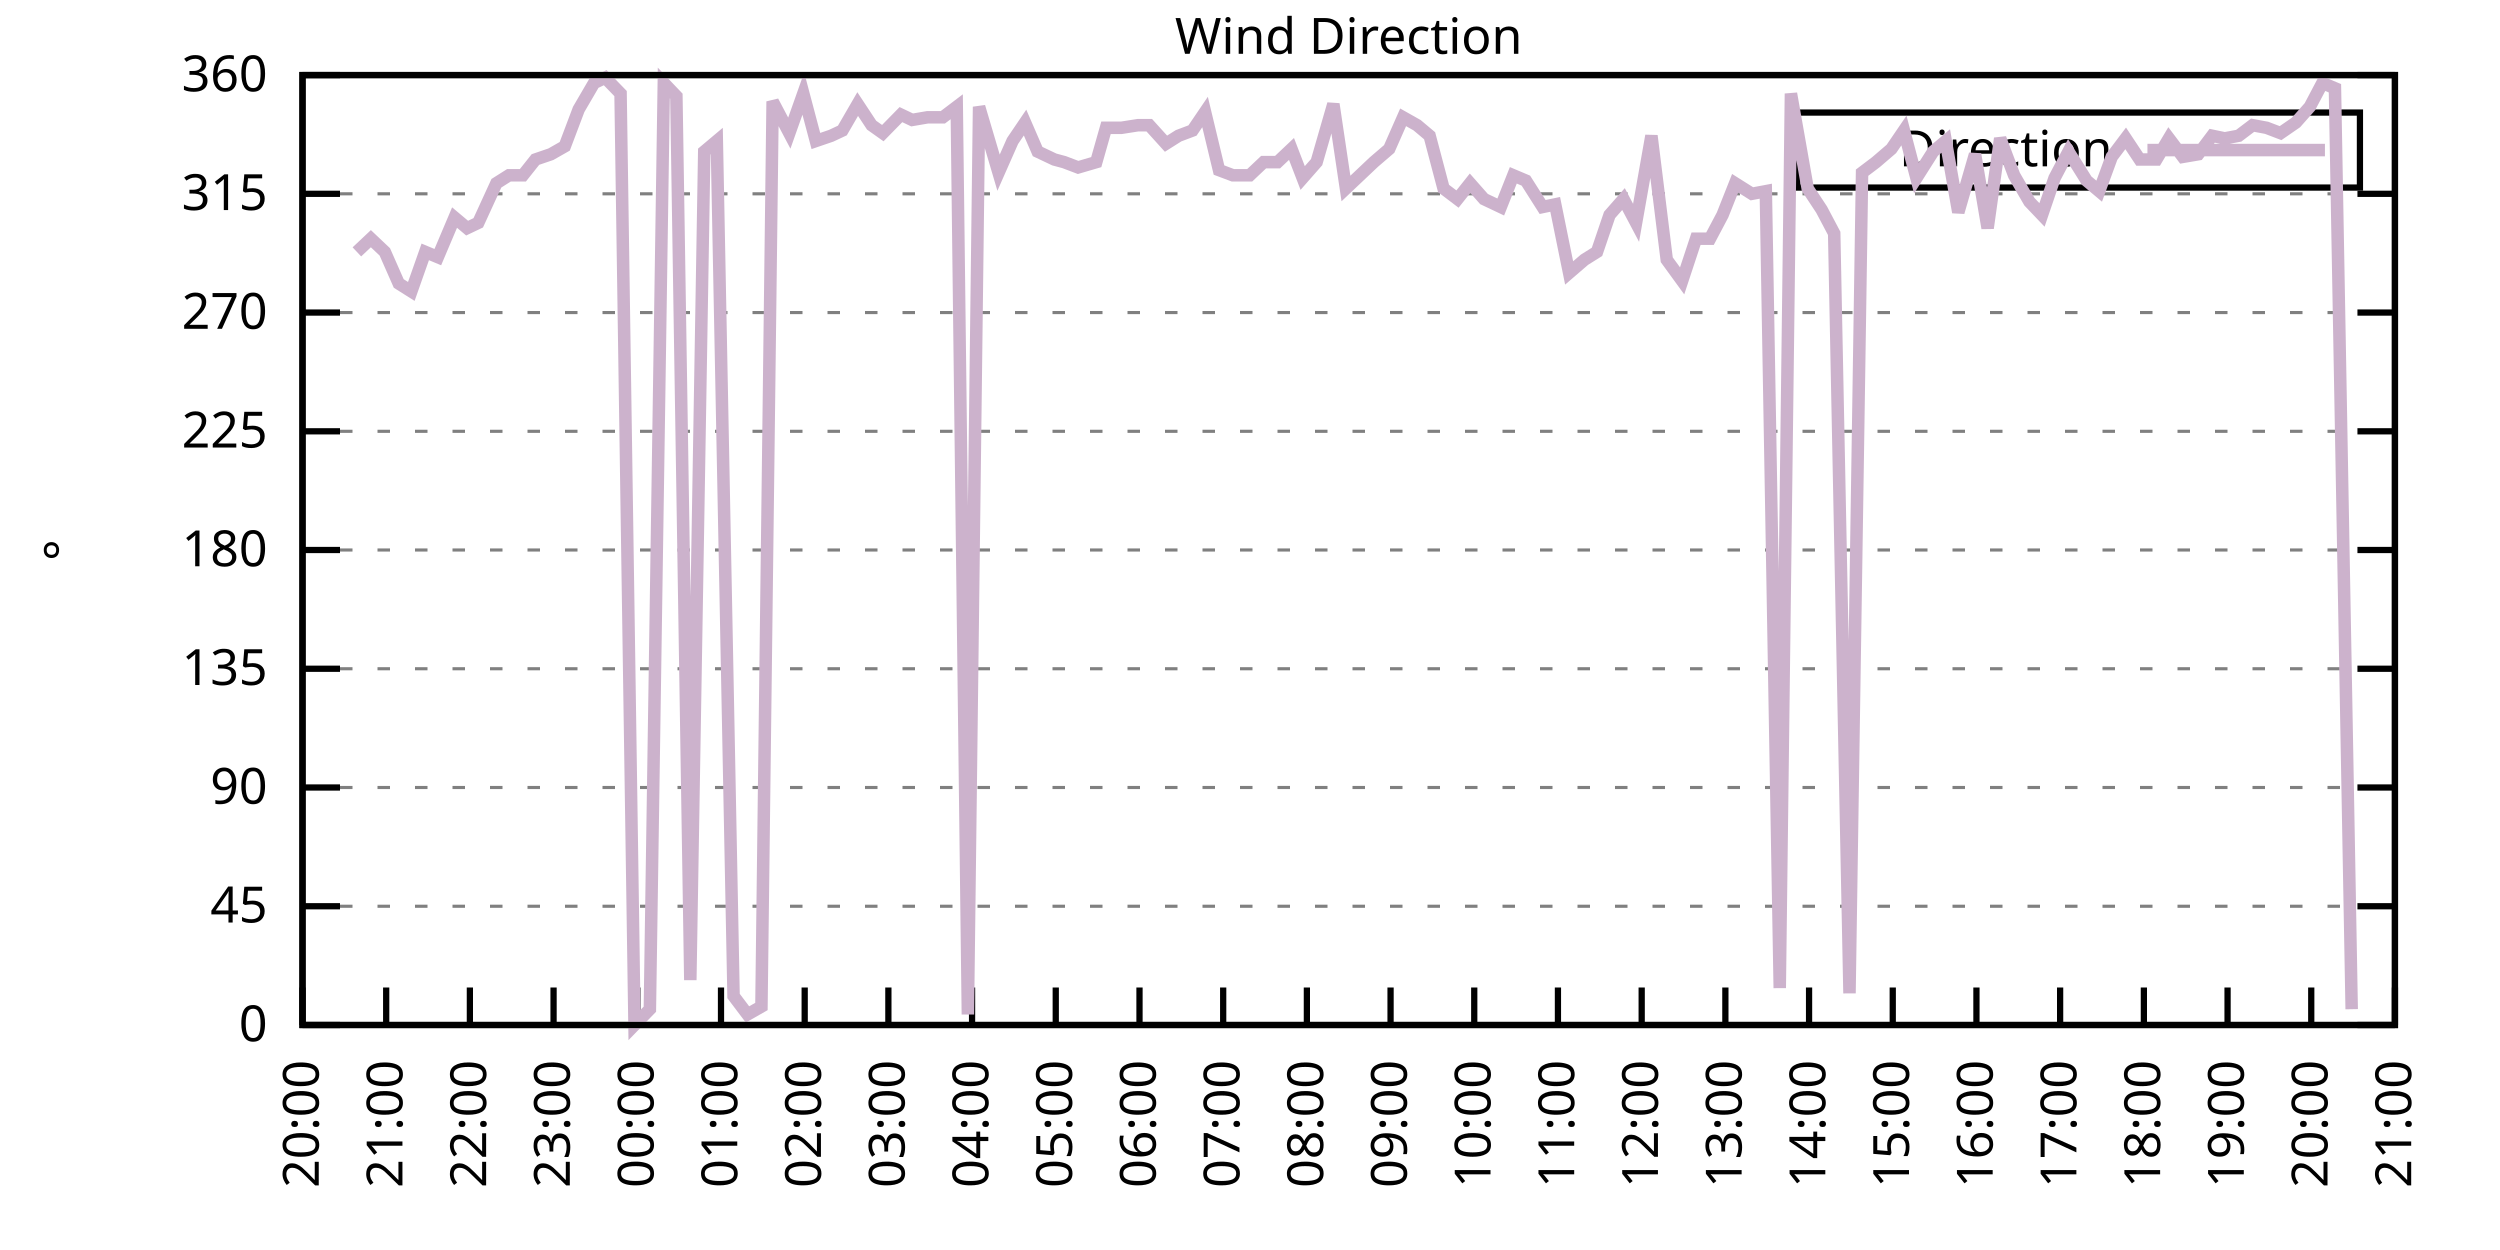
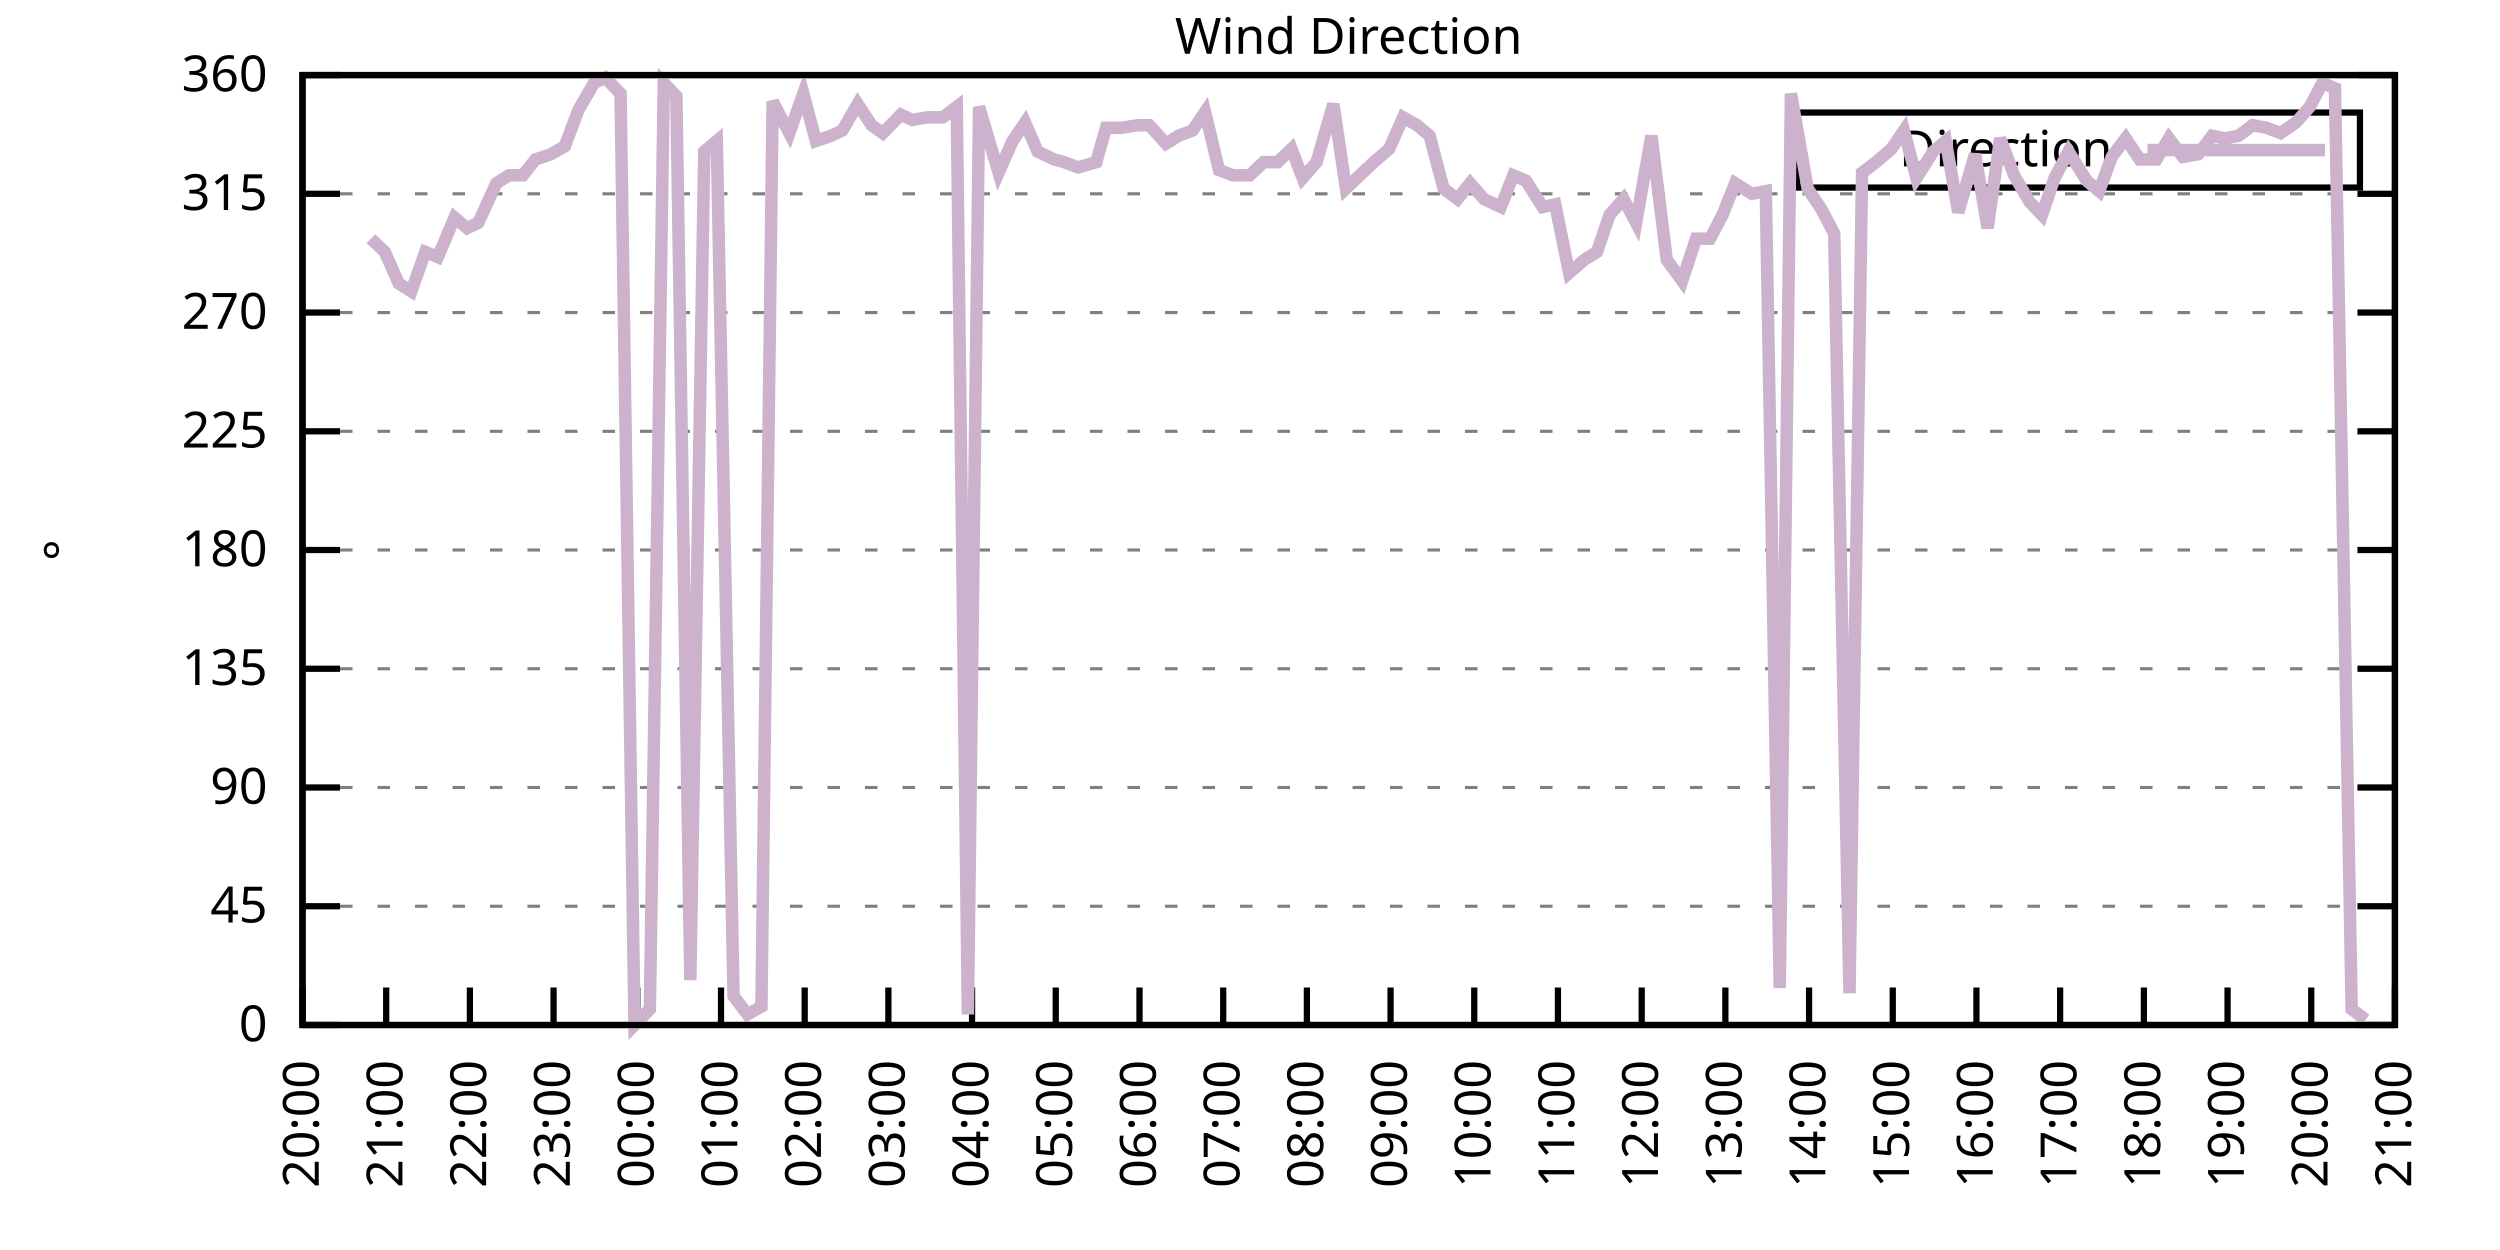
<svg xmlns="http://www.w3.org/2000/svg" xmlns:xlink="http://www.w3.org/1999/xlink" width="400" height="200" viewBox="0 0 400 200">
  <g id="gnuplot_canvas">
    <rect x="0" y="0" width="400" height="200" fill="none" />
    <defs>
      <circle id="gpDot" r="0.5" stroke-width="0.5" stroke="currentColor" />
      <path id="gpPt0" stroke-width="0.333" stroke="currentColor" d="M-1,0 h2 M0,-1 v2" />
      <path id="gpPt1" stroke-width="0.333" stroke="currentColor" d="M-1,-1 L1,1 M1,-1 L-1,1" />
      <path id="gpPt2" stroke-width="0.333" stroke="currentColor" d="M-1,0 L1,0 M0,-1 L0,1 M-1,-1 L1,1 M-1,1 L1,-1" />
      <rect id="gpPt3" stroke-width="0.333" stroke="currentColor" x="-1" y="-1" width="2" height="2" />
      <rect id="gpPt4" stroke-width="0.333" stroke="currentColor" fill="currentColor" x="-1" y="-1" width="2" height="2" />
      <circle id="gpPt5" stroke-width="0.333" stroke="currentColor" cx="0" cy="0" r="1" />
      <use xlink:href="#gpPt5" id="gpPt6" fill="currentColor" stroke="none" />
      <path id="gpPt7" stroke-width="0.333" stroke="currentColor" d="M0,-1.33 L-1.33,0.67 L1.33,0.67 z" />
      <use xlink:href="#gpPt7" id="gpPt8" fill="currentColor" stroke="none" />
      <use xlink:href="#gpPt7" id="gpPt9" stroke="currentColor" transform="rotate(180)" />
      <use xlink:href="#gpPt9" id="gpPt10" fill="currentColor" stroke="none" />
      <use xlink:href="#gpPt3" id="gpPt11" stroke="currentColor" transform="rotate(45)" />
      <use xlink:href="#gpPt11" id="gpPt12" fill="currentColor" stroke="none" />
      <path id="gpPt13" stroke-width="0.333" stroke="currentColor" d="M0,1.330 L1.265,0.411 L0.782,-1.067 L-0.782,-1.076 L-1.265,0.411 z" />
      <use xlink:href="#gpPt13" id="gpPt14" fill="currentColor" stroke="none" />
      <filter id="textbox" filterUnits="objectBoundingBox" x="0" y="0" height="1" width="1">
        <feFlood flood-color="white" flood-opacity="1" result="bgnd" />
        <feComposite in="SourceGraphic" in2="bgnd" operator="atop" />
      </filter>
      <filter id="greybox" filterUnits="objectBoundingBox" x="0" y="0" height="1" width="1">
        <feFlood flood-color="lightgrey" flood-opacity="1" result="grey" />
        <feComposite in="SourceGraphic" in2="grey" operator="atop" />
      </filter>
    </defs>
    <g fill="none" color="white" stroke="currentColor" stroke-width="1.00" stroke-linecap="butt" stroke-linejoin="miter">
</g>
    <g fill="none" color="black" stroke="currentColor" stroke-width="1.00" stroke-linecap="butt" stroke-linejoin="miter">
      <g stroke="none" shape-rendering="crispEdges">
        <polygon fill="rgb(255, 255, 255)" points="48.40,164.00 383.18,164.00 383.18,12.02 48.40,12.02 " />
      </g>
    </g>
    <g fill="none" color="black" stroke="currentColor" stroke-width="1.00" stroke-linecap="butt" stroke-linejoin="miter">
</g>
    <g fill="none" color="black" stroke="black" stroke-width="0.50" stroke-linecap="butt" stroke-linejoin="miter">
</g>
    <g fill="none" color="gray" stroke="currentColor" stroke-width="0.50" stroke-linecap="butt" stroke-linejoin="miter">
      <path stroke="gray" stroke-dasharray="2,4" class="gridline" d="M48.40,164.00 L383.19,164.00  " />
    </g>
    <g fill="none" color="gray" stroke="gray" stroke-width="1.00" stroke-linecap="butt" stroke-linejoin="miter">
</g>
    <g fill="none" color="black" stroke="currentColor" stroke-width="1.00" stroke-linecap="butt" stroke-linejoin="miter">
      <path stroke="black" d="M48.40,164.00 L54.40,164.00 M383.19,164.00 L377.19,164.00  " />
      <g transform="translate(42.80,166.60)" stroke="none" fill="black" font-family="Sans" font-size="8.00" text-anchor="end">
        <text>
          <tspan font-family="Sans"> 0</tspan>
        </text>
      </g>
    </g>
    <g fill="none" color="black" stroke="currentColor" stroke-width="1.00" stroke-linecap="butt" stroke-linejoin="miter">
</g>
    <g fill="none" color="black" stroke="black" stroke-width="0.50" stroke-linecap="butt" stroke-linejoin="miter">
</g>
    <g fill="none" color="gray" stroke="currentColor" stroke-width="0.50" stroke-linecap="butt" stroke-linejoin="miter">
      <path stroke="gray" stroke-dasharray="2,4" class="gridline" d="M48.40,145.00 L383.19,145.00  " />
    </g>
    <g fill="none" color="gray" stroke="gray" stroke-width="1.00" stroke-linecap="butt" stroke-linejoin="miter">
</g>
    <g fill="none" color="black" stroke="currentColor" stroke-width="1.00" stroke-linecap="butt" stroke-linejoin="miter">
      <path stroke="black" d="M48.40,145.00 L54.40,145.00 M383.19,145.00 L377.19,145.00  " />
      <g transform="translate(42.80,147.60)" stroke="none" fill="black" font-family="Sans" font-size="8.00" text-anchor="end">
        <text>
          <tspan font-family="Sans"> 45</tspan>
        </text>
      </g>
    </g>
    <g fill="none" color="black" stroke="currentColor" stroke-width="1.00" stroke-linecap="butt" stroke-linejoin="miter">
</g>
    <g fill="none" color="black" stroke="black" stroke-width="0.50" stroke-linecap="butt" stroke-linejoin="miter">
</g>
    <g fill="none" color="gray" stroke="currentColor" stroke-width="0.50" stroke-linecap="butt" stroke-linejoin="miter">
      <path stroke="gray" stroke-dasharray="2,4" class="gridline" d="M48.40,126.00 L383.19,126.00  " />
    </g>
    <g fill="none" color="gray" stroke="gray" stroke-width="1.00" stroke-linecap="butt" stroke-linejoin="miter">
</g>
    <g fill="none" color="black" stroke="currentColor" stroke-width="1.00" stroke-linecap="butt" stroke-linejoin="miter">
      <path stroke="black" d="M48.40,126.00 L54.40,126.00 M383.19,126.00 L377.19,126.00  " />
      <g transform="translate(42.80,128.60)" stroke="none" fill="black" font-family="Sans" font-size="8.00" text-anchor="end">
        <text>
          <tspan font-family="Sans"> 90</tspan>
        </text>
      </g>
    </g>
    <g fill="none" color="black" stroke="currentColor" stroke-width="1.00" stroke-linecap="butt" stroke-linejoin="miter">
</g>
    <g fill="none" color="black" stroke="black" stroke-width="0.50" stroke-linecap="butt" stroke-linejoin="miter">
</g>
    <g fill="none" color="gray" stroke="currentColor" stroke-width="0.50" stroke-linecap="butt" stroke-linejoin="miter">
      <path stroke="gray" stroke-dasharray="2,4" class="gridline" d="M48.40,107.00 L383.19,107.00  " />
    </g>
    <g fill="none" color="gray" stroke="gray" stroke-width="1.00" stroke-linecap="butt" stroke-linejoin="miter">
</g>
    <g fill="none" color="black" stroke="currentColor" stroke-width="1.00" stroke-linecap="butt" stroke-linejoin="miter">
      <path stroke="black" d="M48.40,107.00 L54.40,107.00 M383.19,107.00 L377.19,107.00  " />
      <g transform="translate(42.80,109.60)" stroke="none" fill="black" font-family="Sans" font-size="8.00" text-anchor="end">
        <text>
          <tspan font-family="Sans"> 135</tspan>
        </text>
      </g>
    </g>
    <g fill="none" color="black" stroke="currentColor" stroke-width="1.00" stroke-linecap="butt" stroke-linejoin="miter">
</g>
    <g fill="none" color="black" stroke="black" stroke-width="0.50" stroke-linecap="butt" stroke-linejoin="miter">
</g>
    <g fill="none" color="gray" stroke="currentColor" stroke-width="0.50" stroke-linecap="butt" stroke-linejoin="miter">
      <path stroke="gray" stroke-dasharray="2,4" class="gridline" d="M48.40,88.00 L383.19,88.00  " />
    </g>
    <g fill="none" color="gray" stroke="gray" stroke-width="1.00" stroke-linecap="butt" stroke-linejoin="miter">
</g>
    <g fill="none" color="black" stroke="currentColor" stroke-width="1.00" stroke-linecap="butt" stroke-linejoin="miter">
      <path stroke="black" d="M48.40,88.00 L54.40,88.00 M383.19,88.00 L377.19,88.00  " />
      <g transform="translate(42.80,90.60)" stroke="none" fill="black" font-family="Sans" font-size="8.00" text-anchor="end">
        <text>
          <tspan font-family="Sans"> 180</tspan>
        </text>
      </g>
    </g>
    <g fill="none" color="black" stroke="currentColor" stroke-width="1.00" stroke-linecap="butt" stroke-linejoin="miter">
</g>
    <g fill="none" color="black" stroke="black" stroke-width="0.50" stroke-linecap="butt" stroke-linejoin="miter">
</g>
    <g fill="none" color="gray" stroke="currentColor" stroke-width="0.50" stroke-linecap="butt" stroke-linejoin="miter">
      <path stroke="gray" stroke-dasharray="2,4" class="gridline" d="M48.40,69.01 L383.19,69.01  " />
    </g>
    <g fill="none" color="gray" stroke="gray" stroke-width="1.00" stroke-linecap="butt" stroke-linejoin="miter">
</g>
    <g fill="none" color="black" stroke="currentColor" stroke-width="1.00" stroke-linecap="butt" stroke-linejoin="miter">
      <path stroke="black" d="M48.40,69.01 L54.40,69.01 M383.19,69.01 L377.19,69.01  " />
      <g transform="translate(42.80,71.61)" stroke="none" fill="black" font-family="Sans" font-size="8.00" text-anchor="end">
        <text>
          <tspan font-family="Sans"> 225</tspan>
        </text>
      </g>
    </g>
    <g fill="none" color="black" stroke="currentColor" stroke-width="1.00" stroke-linecap="butt" stroke-linejoin="miter">
</g>
    <g fill="none" color="black" stroke="black" stroke-width="0.50" stroke-linecap="butt" stroke-linejoin="miter">
</g>
    <g fill="none" color="gray" stroke="currentColor" stroke-width="0.50" stroke-linecap="butt" stroke-linejoin="miter">
      <path stroke="gray" stroke-dasharray="2,4" class="gridline" d="M48.40,50.01 L383.19,50.01  " />
    </g>
    <g fill="none" color="gray" stroke="gray" stroke-width="1.00" stroke-linecap="butt" stroke-linejoin="miter">
</g>
    <g fill="none" color="black" stroke="currentColor" stroke-width="1.00" stroke-linecap="butt" stroke-linejoin="miter">
      <path stroke="black" d="M48.40,50.01 L54.40,50.01 M383.19,50.01 L377.19,50.01  " />
      <g transform="translate(42.80,52.61)" stroke="none" fill="black" font-family="Sans" font-size="8.00" text-anchor="end">
        <text>
          <tspan font-family="Sans"> 270</tspan>
        </text>
      </g>
    </g>
    <g fill="none" color="black" stroke="currentColor" stroke-width="1.00" stroke-linecap="butt" stroke-linejoin="miter">
</g>
    <g fill="none" color="black" stroke="black" stroke-width="0.50" stroke-linecap="butt" stroke-linejoin="miter">
</g>
    <g fill="none" color="gray" stroke="currentColor" stroke-width="0.50" stroke-linecap="butt" stroke-linejoin="miter">
      <path stroke="gray" stroke-dasharray="2,4" class="gridline" d="M48.40,31.01 L383.19,31.01  " />
    </g>
    <g fill="none" color="gray" stroke="gray" stroke-width="1.00" stroke-linecap="butt" stroke-linejoin="miter">
</g>
    <g fill="none" color="black" stroke="currentColor" stroke-width="1.00" stroke-linecap="butt" stroke-linejoin="miter">
      <path stroke="black" d="M48.40,31.01 L54.40,31.01 M383.19,31.01 L377.19,31.01  " />
      <g transform="translate(42.80,33.61)" stroke="none" fill="black" font-family="Sans" font-size="8.00" text-anchor="end">
        <text>
          <tspan font-family="Sans"> 315</tspan>
        </text>
      </g>
    </g>
    <g fill="none" color="black" stroke="currentColor" stroke-width="1.00" stroke-linecap="butt" stroke-linejoin="miter">
</g>
    <g fill="none" color="black" stroke="black" stroke-width="0.50" stroke-linecap="butt" stroke-linejoin="miter">
</g>
    <g fill="none" color="gray" stroke="currentColor" stroke-width="0.50" stroke-linecap="butt" stroke-linejoin="miter">
      <path stroke="gray" stroke-dasharray="2,4" class="gridline" d="M48.40,12.01 L383.19,12.01  " />
    </g>
    <g fill="none" color="gray" stroke="gray" stroke-width="1.00" stroke-linecap="butt" stroke-linejoin="miter">
</g>
    <g fill="none" color="black" stroke="currentColor" stroke-width="1.00" stroke-linecap="butt" stroke-linejoin="miter">
      <path stroke="black" d="M48.40,12.01 L54.40,12.01 M383.19,12.01 L377.19,12.01  " />
      <g transform="translate(42.80,14.61)" stroke="none" fill="black" font-family="Sans" font-size="8.00" text-anchor="end">
        <text>
          <tspan font-family="Sans"> 360</tspan>
        </text>
      </g>
    </g>
    <g fill="none" color="black" stroke="currentColor" stroke-width="1.00" stroke-linecap="butt" stroke-linejoin="miter">
      <path stroke="black" d="M48.40,164.00 L48.40,158.00  " />
      <g transform="translate(51.00,169.60) rotate(270.00)" stroke="none" fill="black" font-family="Sans" font-size="8.00" text-anchor="end">
        <text>
          <tspan font-family="Sans">20:00</tspan>
        </text>
      </g>
    </g>
    <g fill="none" color="black" stroke="currentColor" stroke-width="1.00" stroke-linecap="butt" stroke-linejoin="miter">
      <path stroke="black" d="M61.79,164.00 L61.79,158.00  " />
      <g transform="translate(64.39,169.60) rotate(270.00)" stroke="none" fill="black" font-family="Sans" font-size="8.00" text-anchor="end">
        <text>
          <tspan font-family="Sans">21:00</tspan>
        </text>
      </g>
    </g>
    <g fill="none" color="black" stroke="currentColor" stroke-width="1.00" stroke-linecap="butt" stroke-linejoin="miter">
      <path stroke="black" d="M75.18,164.00 L75.18,158.00  " />
      <g transform="translate(77.78,169.60) rotate(270.00)" stroke="none" fill="black" font-family="Sans" font-size="8.00" text-anchor="end">
        <text>
          <tspan font-family="Sans">22:00</tspan>
        </text>
      </g>
    </g>
    <g fill="none" color="black" stroke="currentColor" stroke-width="1.00" stroke-linecap="butt" stroke-linejoin="miter">
      <path stroke="black" d="M88.57,164.00 L88.57,158.00  " />
      <g transform="translate(91.17,169.60) rotate(270.00)" stroke="none" fill="black" font-family="Sans" font-size="8.00" text-anchor="end">
        <text>
          <tspan font-family="Sans">23:00</tspan>
        </text>
      </g>
    </g>
    <g fill="none" color="black" stroke="currentColor" stroke-width="1.00" stroke-linecap="butt" stroke-linejoin="miter">
      <path stroke="black" d="M101.97,164.00 L101.97,158.00  " />
      <g transform="translate(104.57,169.60) rotate(270.00)" stroke="none" fill="black" font-family="Sans" font-size="8.00" text-anchor="end">
        <text>
          <tspan font-family="Sans">00:00</tspan>
        </text>
      </g>
    </g>
    <g fill="none" color="black" stroke="currentColor" stroke-width="1.00" stroke-linecap="butt" stroke-linejoin="miter">
      <path stroke="black" d="M115.36,164.00 L115.36,158.00  " />
      <g transform="translate(117.96,169.60) rotate(270.00)" stroke="none" fill="black" font-family="Sans" font-size="8.00" text-anchor="end">
        <text>
          <tspan font-family="Sans">01:00</tspan>
        </text>
      </g>
    </g>
    <g fill="none" color="black" stroke="currentColor" stroke-width="1.00" stroke-linecap="butt" stroke-linejoin="miter">
      <path stroke="black" d="M128.75,164.00 L128.75,158.00  " />
      <g transform="translate(131.35,169.60) rotate(270.00)" stroke="none" fill="black" font-family="Sans" font-size="8.00" text-anchor="end">
        <text>
          <tspan font-family="Sans">02:00</tspan>
        </text>
      </g>
    </g>
    <g fill="none" color="black" stroke="currentColor" stroke-width="1.00" stroke-linecap="butt" stroke-linejoin="miter">
      <path stroke="black" d="M142.14,164.00 L142.14,158.00  " />
      <g transform="translate(144.74,169.60) rotate(270.00)" stroke="none" fill="black" font-family="Sans" font-size="8.00" text-anchor="end">
        <text>
          <tspan font-family="Sans">03:00</tspan>
        </text>
      </g>
    </g>
    <g fill="none" color="black" stroke="currentColor" stroke-width="1.00" stroke-linecap="butt" stroke-linejoin="miter">
      <path stroke="black" d="M155.53,164.00 L155.53,158.00  " />
      <g transform="translate(158.13,169.60) rotate(270.00)" stroke="none" fill="black" font-family="Sans" font-size="8.00" text-anchor="end">
        <text>
          <tspan font-family="Sans">04:00</tspan>
        </text>
      </g>
    </g>
    <g fill="none" color="black" stroke="currentColor" stroke-width="1.00" stroke-linecap="butt" stroke-linejoin="miter">
      <path stroke="black" d="M168.92,164.00 L168.92,158.00  " />
      <g transform="translate(171.52,169.60) rotate(270.00)" stroke="none" fill="black" font-family="Sans" font-size="8.00" text-anchor="end">
        <text>
          <tspan font-family="Sans">05:00</tspan>
        </text>
      </g>
    </g>
    <g fill="none" color="black" stroke="currentColor" stroke-width="1.00" stroke-linecap="butt" stroke-linejoin="miter">
      <path stroke="black" d="M182.32,164.00 L182.32,158.00  " />
      <g transform="translate(184.92,169.60) rotate(270.00)" stroke="none" fill="black" font-family="Sans" font-size="8.00" text-anchor="end">
        <text>
          <tspan font-family="Sans">06:00</tspan>
        </text>
      </g>
    </g>
    <g fill="none" color="black" stroke="currentColor" stroke-width="1.00" stroke-linecap="butt" stroke-linejoin="miter">
      <path stroke="black" d="M195.71,164.00 L195.71,158.00  " />
      <g transform="translate(198.31,169.60) rotate(270.00)" stroke="none" fill="black" font-family="Sans" font-size="8.00" text-anchor="end">
        <text>
          <tspan font-family="Sans">07:00</tspan>
        </text>
      </g>
    </g>
    <g fill="none" color="black" stroke="currentColor" stroke-width="1.00" stroke-linecap="butt" stroke-linejoin="miter">
      <path stroke="black" d="M209.10,164.00 L209.10,158.00  " />
      <g transform="translate(211.70,169.60) rotate(270.00)" stroke="none" fill="black" font-family="Sans" font-size="8.00" text-anchor="end">
        <text>
          <tspan font-family="Sans">08:00</tspan>
        </text>
      </g>
    </g>
    <g fill="none" color="black" stroke="currentColor" stroke-width="1.00" stroke-linecap="butt" stroke-linejoin="miter">
      <path stroke="black" d="M222.49,164.00 L222.49,158.00  " />
      <g transform="translate(225.09,169.60) rotate(270.00)" stroke="none" fill="black" font-family="Sans" font-size="8.00" text-anchor="end">
        <text>
          <tspan font-family="Sans">09:00</tspan>
        </text>
      </g>
    </g>
    <g fill="none" color="black" stroke="currentColor" stroke-width="1.00" stroke-linecap="butt" stroke-linejoin="miter">
      <path stroke="black" d="M235.88,164.00 L235.88,158.00  " />
      <g transform="translate(238.48,169.60) rotate(270.00)" stroke="none" fill="black" font-family="Sans" font-size="8.00" text-anchor="end">
        <text>
          <tspan font-family="Sans">10:00</tspan>
        </text>
      </g>
    </g>
    <g fill="none" color="black" stroke="currentColor" stroke-width="1.00" stroke-linecap="butt" stroke-linejoin="miter">
      <path stroke="black" d="M249.27,164.00 L249.27,158.00  " />
      <g transform="translate(251.87,169.60) rotate(270.00)" stroke="none" fill="black" font-family="Sans" font-size="8.00" text-anchor="end">
        <text>
          <tspan font-family="Sans">11:00</tspan>
        </text>
      </g>
    </g>
    <g fill="none" color="black" stroke="currentColor" stroke-width="1.00" stroke-linecap="butt" stroke-linejoin="miter">
      <path stroke="black" d="M262.67,164.00 L262.67,158.00  " />
      <g transform="translate(265.27,169.60) rotate(270.00)" stroke="none" fill="black" font-family="Sans" font-size="8.00" text-anchor="end">
        <text>
          <tspan font-family="Sans">12:00</tspan>
        </text>
      </g>
    </g>
    <g fill="none" color="black" stroke="currentColor" stroke-width="1.00" stroke-linecap="butt" stroke-linejoin="miter">
      <path stroke="black" d="M276.06,164.00 L276.06,158.00  " />
      <g transform="translate(278.66,169.60) rotate(270.00)" stroke="none" fill="black" font-family="Sans" font-size="8.00" text-anchor="end">
        <text>
          <tspan font-family="Sans">13:00</tspan>
        </text>
      </g>
    </g>
    <g fill="none" color="black" stroke="currentColor" stroke-width="1.00" stroke-linecap="butt" stroke-linejoin="miter">
      <path stroke="black" d="M289.45,164.00 L289.45,158.00  " />
      <g transform="translate(292.05,169.60) rotate(270.00)" stroke="none" fill="black" font-family="Sans" font-size="8.00" text-anchor="end">
        <text>
          <tspan font-family="Sans">14:00</tspan>
        </text>
      </g>
    </g>
    <g fill="none" color="black" stroke="currentColor" stroke-width="1.00" stroke-linecap="butt" stroke-linejoin="miter">
      <path stroke="black" d="M302.84,164.00 L302.84,158.00  " />
      <g transform="translate(305.44,169.60) rotate(270.00)" stroke="none" fill="black" font-family="Sans" font-size="8.00" text-anchor="end">
        <text>
          <tspan font-family="Sans">15:00</tspan>
        </text>
      </g>
    </g>
    <g fill="none" color="black" stroke="currentColor" stroke-width="1.00" stroke-linecap="butt" stroke-linejoin="miter">
      <path stroke="black" d="M316.23,164.00 L316.23,158.00  " />
      <g transform="translate(318.83,169.60) rotate(270.00)" stroke="none" fill="black" font-family="Sans" font-size="8.00" text-anchor="end">
        <text>
          <tspan font-family="Sans">16:00</tspan>
        </text>
      </g>
    </g>
    <g fill="none" color="black" stroke="currentColor" stroke-width="1.00" stroke-linecap="butt" stroke-linejoin="miter">
      <path stroke="black" d="M329.62,164.00 L329.62,158.00  " />
      <g transform="translate(332.22,169.60) rotate(270.00)" stroke="none" fill="black" font-family="Sans" font-size="8.00" text-anchor="end">
        <text>
          <tspan font-family="Sans">17:00</tspan>
        </text>
      </g>
    </g>
    <g fill="none" color="black" stroke="currentColor" stroke-width="1.00" stroke-linecap="butt" stroke-linejoin="miter">
      <path stroke="black" d="M343.02,164.00 L343.02,158.00  " />
      <g transform="translate(345.62,169.60) rotate(270.00)" stroke="none" fill="black" font-family="Sans" font-size="8.00" text-anchor="end">
        <text>
          <tspan font-family="Sans">18:00</tspan>
        </text>
      </g>
    </g>
    <g fill="none" color="black" stroke="currentColor" stroke-width="1.00" stroke-linecap="butt" stroke-linejoin="miter">
      <path stroke="black" d="M356.41,164.00 L356.41,158.00  " />
      <g transform="translate(359.01,169.60) rotate(270.00)" stroke="none" fill="black" font-family="Sans" font-size="8.00" text-anchor="end">
        <text>
          <tspan font-family="Sans">19:00</tspan>
        </text>
      </g>
    </g>
    <g fill="none" color="black" stroke="currentColor" stroke-width="1.00" stroke-linecap="butt" stroke-linejoin="miter">
      <path stroke="black" d="M369.80,164.00 L369.80,158.00  " />
      <g transform="translate(372.40,169.60) rotate(270.00)" stroke="none" fill="black" font-family="Sans" font-size="8.00" text-anchor="end">
        <text>
          <tspan font-family="Sans">20:00</tspan>
        </text>
      </g>
    </g>
    <g fill="none" color="black" stroke="currentColor" stroke-width="1.00" stroke-linecap="butt" stroke-linejoin="miter">
      <path stroke="black" d="M383.19,164.00 L383.19,158.00  " />
      <g transform="translate(385.79,169.60) rotate(270.00)" stroke="none" fill="black" font-family="Sans" font-size="8.00" text-anchor="end">
        <text>
          <tspan font-family="Sans">21:00</tspan>
        </text>
      </g>
    </g>
    <g fill="none" color="black" stroke="currentColor" stroke-width="1.00" stroke-linecap="butt" stroke-linejoin="miter">
</g>
    <g fill="none" color="black" stroke="currentColor" stroke-width="1.00" stroke-linecap="butt" stroke-linejoin="miter">
      <path stroke="black" d="M48.40,12.01 L48.40,164.00 L383.19,164.00 L383.19,12.01 L48.40,12.01 Z  " />
    </g>
    <g fill="none" color="black" stroke="currentColor" stroke-width="1.00" stroke-linecap="butt" stroke-linejoin="miter">
</g>
    <g fill="none" color="black" stroke="currentColor" stroke-width="1.00" stroke-linecap="butt" stroke-linejoin="miter">
      <path stroke="black" d="M287.59,30.01 L287.59,18.01 L377.59,18.01 L377.59,30.01 L287.59,30.01 Z  " />
    </g>
    <g id="Wind_direction_plot_1">
      <g fill="none" color="white" stroke="black" stroke-width="2.00" stroke-linecap="butt" stroke-linejoin="miter">
</g>
      <g fill="none" color="black" stroke="currentColor" stroke-width="2.00" stroke-linecap="butt" stroke-linejoin="miter">
        <g transform="translate(337.99,26.61)" stroke="none" fill="black" font-family="Sans" font-size="8.00" text-anchor="end">
          <text>
            <tspan font-family="Sans">Direction</tspan>
          </text>
        </g>
      </g>
      <g fill="none" color="black" stroke="currentColor" stroke-width="2.00" stroke-linecap="butt" stroke-linejoin="miter">
-         <path stroke="rgb(204, 178, 204)" d="M343.59,24.01 L371.99,24.01 M57.10,40.30 L59.34,38.19 L61.57,40.30 L63.80,45.36 L65.81,46.63 L68.04,40.30   L70.05,41.14 L72.73,34.81 L74.74,36.50 L76.52,35.65 L79.42,29.32 L81.43,28.05 L83.66,28.05 L85.67,25.52   L88.13,24.68 L90.36,23.41 L92.59,17.50 L95.05,13.28 L96.83,12.43 L99.29,14.97 L101.52,164.00 L103.98,161.47   L106.21,13.28 L108.22,15.39 L110.45,156.82 L112.68,24.25 L114.69,22.56 L117.37,159.36 L119.60,162.31 L121.83,161.04   L123.62,16.23 L126.29,21.30 L128.53,14.97 L130.54,22.56 L132.99,21.72 L134.78,20.88 L137.23,16.65 L139.46,20.03   L141.25,21.30 L144.15,18.34 L145.94,19.19 L148.39,18.77 L150.85,18.77 L153.08,17.08 L154.86,162.31 L156.65,17.08   L159.77,27.63 L162.01,22.56 L164.01,19.61 L166.02,24.25 L168.70,25.52 L170.26,25.94 L172.50,26.79 L175.40,25.94   L176.96,20.45 L179.41,20.45 L182.09,20.03 L183.88,20.03 L186.56,22.99 L188.57,21.72 L190.80,20.88 L192.81,17.92   L195.04,27.21 L197.27,28.05 L199.95,28.05 L202.18,25.94 L204.41,25.94 L206.64,23.83 L208.43,28.48 L210.66,25.94   L213.34,16.65 L215.35,30.16 L217.58,28.05 L219.81,25.94 L222.27,23.83 L224.50,18.77 L226.73,20.03 L228.74,21.72   L230.97,30.16 L233.20,31.85 L235.21,29.32 L237.44,31.85 L240.12,33.12 L242.13,28.05 L244.14,28.90 L246.82,33.12   L248.83,32.70 L251.06,43.67 L253.51,41.56 L255.52,40.30 L257.53,34.39 L259.76,31.85 L261.77,35.65 L264.23,21.72   L266.68,41.56 L269.14,44.94 L271.37,38.19 L273.60,38.19 L275.61,34.39 L277.62,29.32 L280.30,31.01 L282.53,30.59   L284.76,158.09 L286.55,14.97 L289.23,30.16 L291.46,33.54 L293.47,37.34 L295.92,158.93 L297.93,27.63 L300.16,25.94   L302.62,23.83 L304.63,20.88 L306.63,28.48 L309.31,24.25 L311.32,22.56 L313.33,33.96 L316.01,24.68 L318.02,36.50   L320.03,22.14 L322.26,28.05 L324.71,32.28 L326.72,34.39 L328.73,28.48 L330.96,24.25 L333.86,28.90 L335.87,30.59   L337.88,25.10 L340.11,22.14 L342.35,25.52 L345.02,25.52 L347.03,22.14 L349.26,25.10 L351.72,24.68 L353.95,21.72   L355.96,22.14 L358.19,21.72 L360.42,20.03 L362.66,20.45 L364.89,21.30 L367.34,19.61 L369.58,17.08 L371.58,13.28   L373.59,14.12 L376.27,161.47  " />
+         <path stroke="rgb(204, 178, 204)" d="M343.59,24.01 L371.99,24.01 M59.34,38.19 L61.57,40.30 L63.80,45.36 L65.81,46.63 L68.04,40.30 L70.05,41.14   L72.73,34.81 L74.74,36.50 L76.52,35.65 L79.42,29.32 L81.43,28.05 L83.66,28.05 L85.67,25.52 L88.13,24.68   L90.36,23.41 L92.59,17.50 L95.05,13.28 L96.83,12.43 L99.29,14.97 L101.52,164.00 L103.98,161.47 L106.21,13.28   L108.22,15.39 L110.45,156.82 L112.68,24.25 L114.69,22.56 L117.37,159.36 L119.60,162.31 L121.83,161.04 L123.62,16.23   L126.29,21.30 L128.53,14.97 L130.54,22.56 L132.99,21.72 L134.78,20.88 L137.23,16.65 L139.46,20.03 L141.25,21.30   L144.15,18.34 L145.94,19.19 L148.39,18.77 L150.85,18.77 L153.08,17.08 L154.86,162.31 L156.65,17.08 L159.77,27.63   L162.01,22.56 L164.01,19.61 L166.02,24.25 L168.70,25.52 L170.26,25.94 L172.50,26.79 L175.40,25.94 L176.96,20.45   L179.41,20.45 L182.09,20.03 L183.88,20.03 L186.56,22.99 L188.57,21.72 L190.80,20.88 L192.81,17.92 L195.04,27.21   L197.27,28.05 L199.95,28.05 L202.18,25.94 L204.41,25.94 L206.64,23.83 L208.43,28.48 L210.66,25.94 L213.34,16.65   L215.35,30.16 L217.58,28.05 L219.81,25.94 L222.27,23.83 L224.50,18.77 L226.73,20.03 L228.74,21.72 L230.97,30.16   L233.20,31.85 L235.21,29.32 L237.44,31.85 L240.12,33.12 L242.13,28.05 L244.14,28.90 L246.82,33.12 L248.83,32.70   L251.06,43.67 L253.51,41.56 L255.52,40.30 L257.53,34.39 L259.76,31.85 L261.77,35.65 L264.23,21.72 L266.68,41.56   L269.14,44.94 L271.37,38.19 L273.60,38.19 L275.61,34.39 L277.62,29.32 L280.30,31.01 L282.53,30.59 L284.76,158.09   L286.55,14.97 L289.23,30.16 L291.46,33.54 L293.47,37.34 L295.92,158.93 L297.93,27.63 L300.16,25.94 L302.62,23.83   L304.63,20.88 L306.63,28.48 L309.31,24.25 L311.32,22.56 L313.33,33.96 L316.01,24.68 L318.02,36.50 L320.03,22.14   L322.26,28.05 L324.71,32.28 L326.72,34.39 L328.73,28.48 L330.96,24.25 L333.86,28.90 L335.87,30.59 L337.88,25.10   L340.11,22.14 L342.35,25.52 L345.02,25.52 L347.03,22.14 L349.26,25.10 L351.72,24.68 L353.95,21.72 L355.96,22.14   L358.19,21.72 L360.42,20.03 L362.66,20.45 L364.89,21.30 L367.34,19.61 L369.58,17.08 L371.58,13.28 L373.59,14.12   L376.27,161.47 L378.50,163.16  " />
      </g>
    </g>
    <g fill="none" color="black" stroke="currentColor" stroke-width="2.00" stroke-linecap="butt" stroke-linejoin="miter">
</g>
    <g fill="none" color="black" stroke="black" stroke-width="1.00" stroke-linecap="butt" stroke-linejoin="miter">
</g>
    <g fill="none" color="black" stroke="currentColor" stroke-width="1.00" stroke-linecap="butt" stroke-linejoin="miter">
      <path stroke="black" d="M48.40,12.01 L48.40,164.00 L383.19,164.00 L383.19,12.01 L48.40,12.01 Z  " />
      <g transform="translate(12.80,88.01) rotate(270.00)" stroke="none" fill="black" font-family="Sans" font-size="8.00" text-anchor="middle">
        <text>
          <tspan font-family="Sans">°</tspan>
        </text>
      </g>
    </g>
    <g fill="none" color="black" stroke="currentColor" stroke-width="1.00" stroke-linecap="butt" stroke-linejoin="miter">
</g>
    <g fill="none" color="black" stroke="currentColor" stroke-width="1.00" stroke-linecap="butt" stroke-linejoin="miter">
      <g transform="translate(215.79,8.61)" stroke="none" fill="black" font-family="Sans" font-size="8.00" text-anchor="middle">
        <text>
          <tspan font-family="Sans">Wind Direction</tspan>
        </text>
      </g>
    </g>
    <g fill="none" color="black" stroke="currentColor" stroke-width="1.00" stroke-linecap="butt" stroke-linejoin="miter">
</g>
  </g>
</svg>
